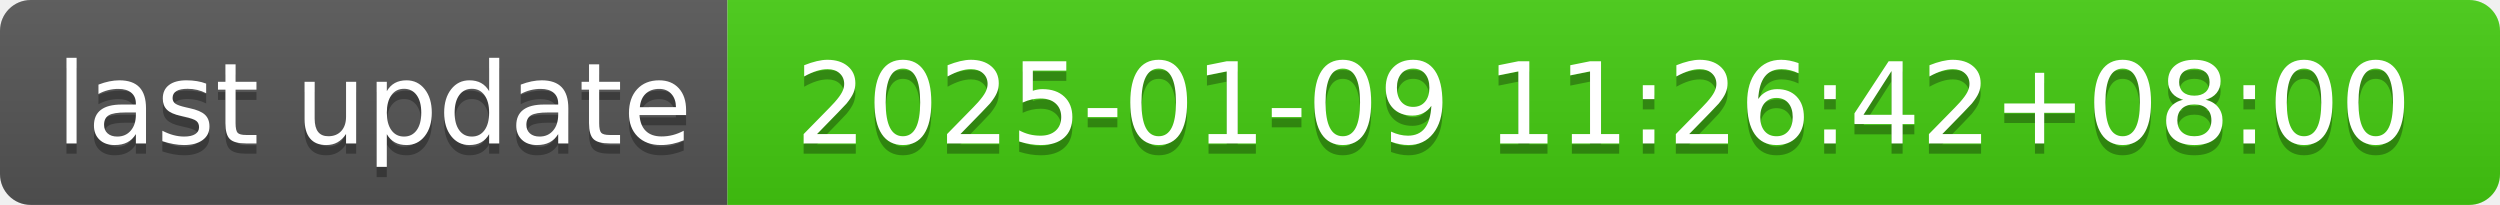
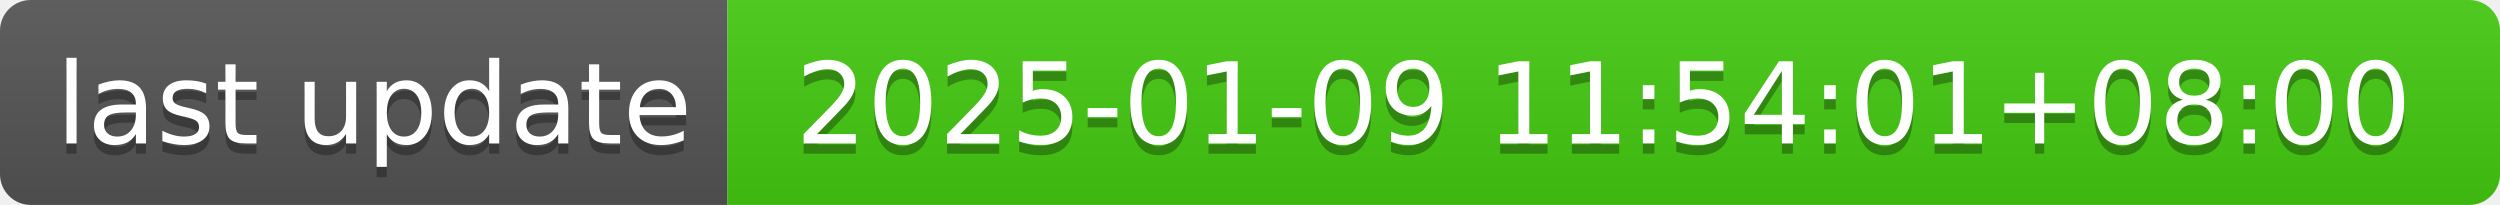
- <svg xmlns="http://www.w3.org/2000/svg" width="244" height="20" role="img" aria-label="last update: 2025-01-09 11:26:42+08:00">
+ <svg xmlns="http://www.w3.org/2000/svg" width="244" height="20" role="img" aria-label="last update: 2025-01-09 11:54:01+08:00">
  <linearGradient id="s" x2="0" y2="100%">
    <stop offset="0" stop-color="#bbb" stop-opacity=".1" />
    <stop offset="1" stop-opacity=".1" />
  </linearGradient>
  <clipPath id="r">
    <rect width="244" height="20" rx="3" fill="#fff" />
  </clipPath>
  <g clip-path="url(#r)">
    <rect width="71" height="20" fill="#555" />
    <rect x="71" width="173" height="20" fill="#4c1" />
    <rect width="244" height="20" fill="url(#s)" />
  </g>
  <g fill="#fff" text-anchor="middle" font-family="Verdana,Geneva,DejaVu Sans,sans-serif" text-rendering="geometricPrecision" font-size="110">
    <text aria-hidden="true" x="365" y="150" fill="#010101" fill-opacity=".3" transform="scale(.1)" textLength="610">last update</text>
    <text x="365" y="140" transform="scale(.1)" fill="#fff" textLength="610">last update</text>
-     <text aria-hidden="true" x="1565" y="150" fill="#010101" fill-opacity=".3" transform="scale(.1)" textLength="1630">2025-01-09 11:26:42+08:00</text>
-     <text x="1565" y="140" transform="scale(.1)" fill="#fff" textLength="1630">2025-01-09 11:26:42+08:00</text>
+     <text aria-hidden="true" x="1565" y="150" fill="#010101" fill-opacity=".3" transform="scale(.1)" textLength="1630">2025-01-09 11:54:01+08:00</text>
+     <text x="1565" y="140" transform="scale(.1)" fill="#fff" textLength="1630">2025-01-09 11:54:01+08:00</text>
  </g>
</svg>
